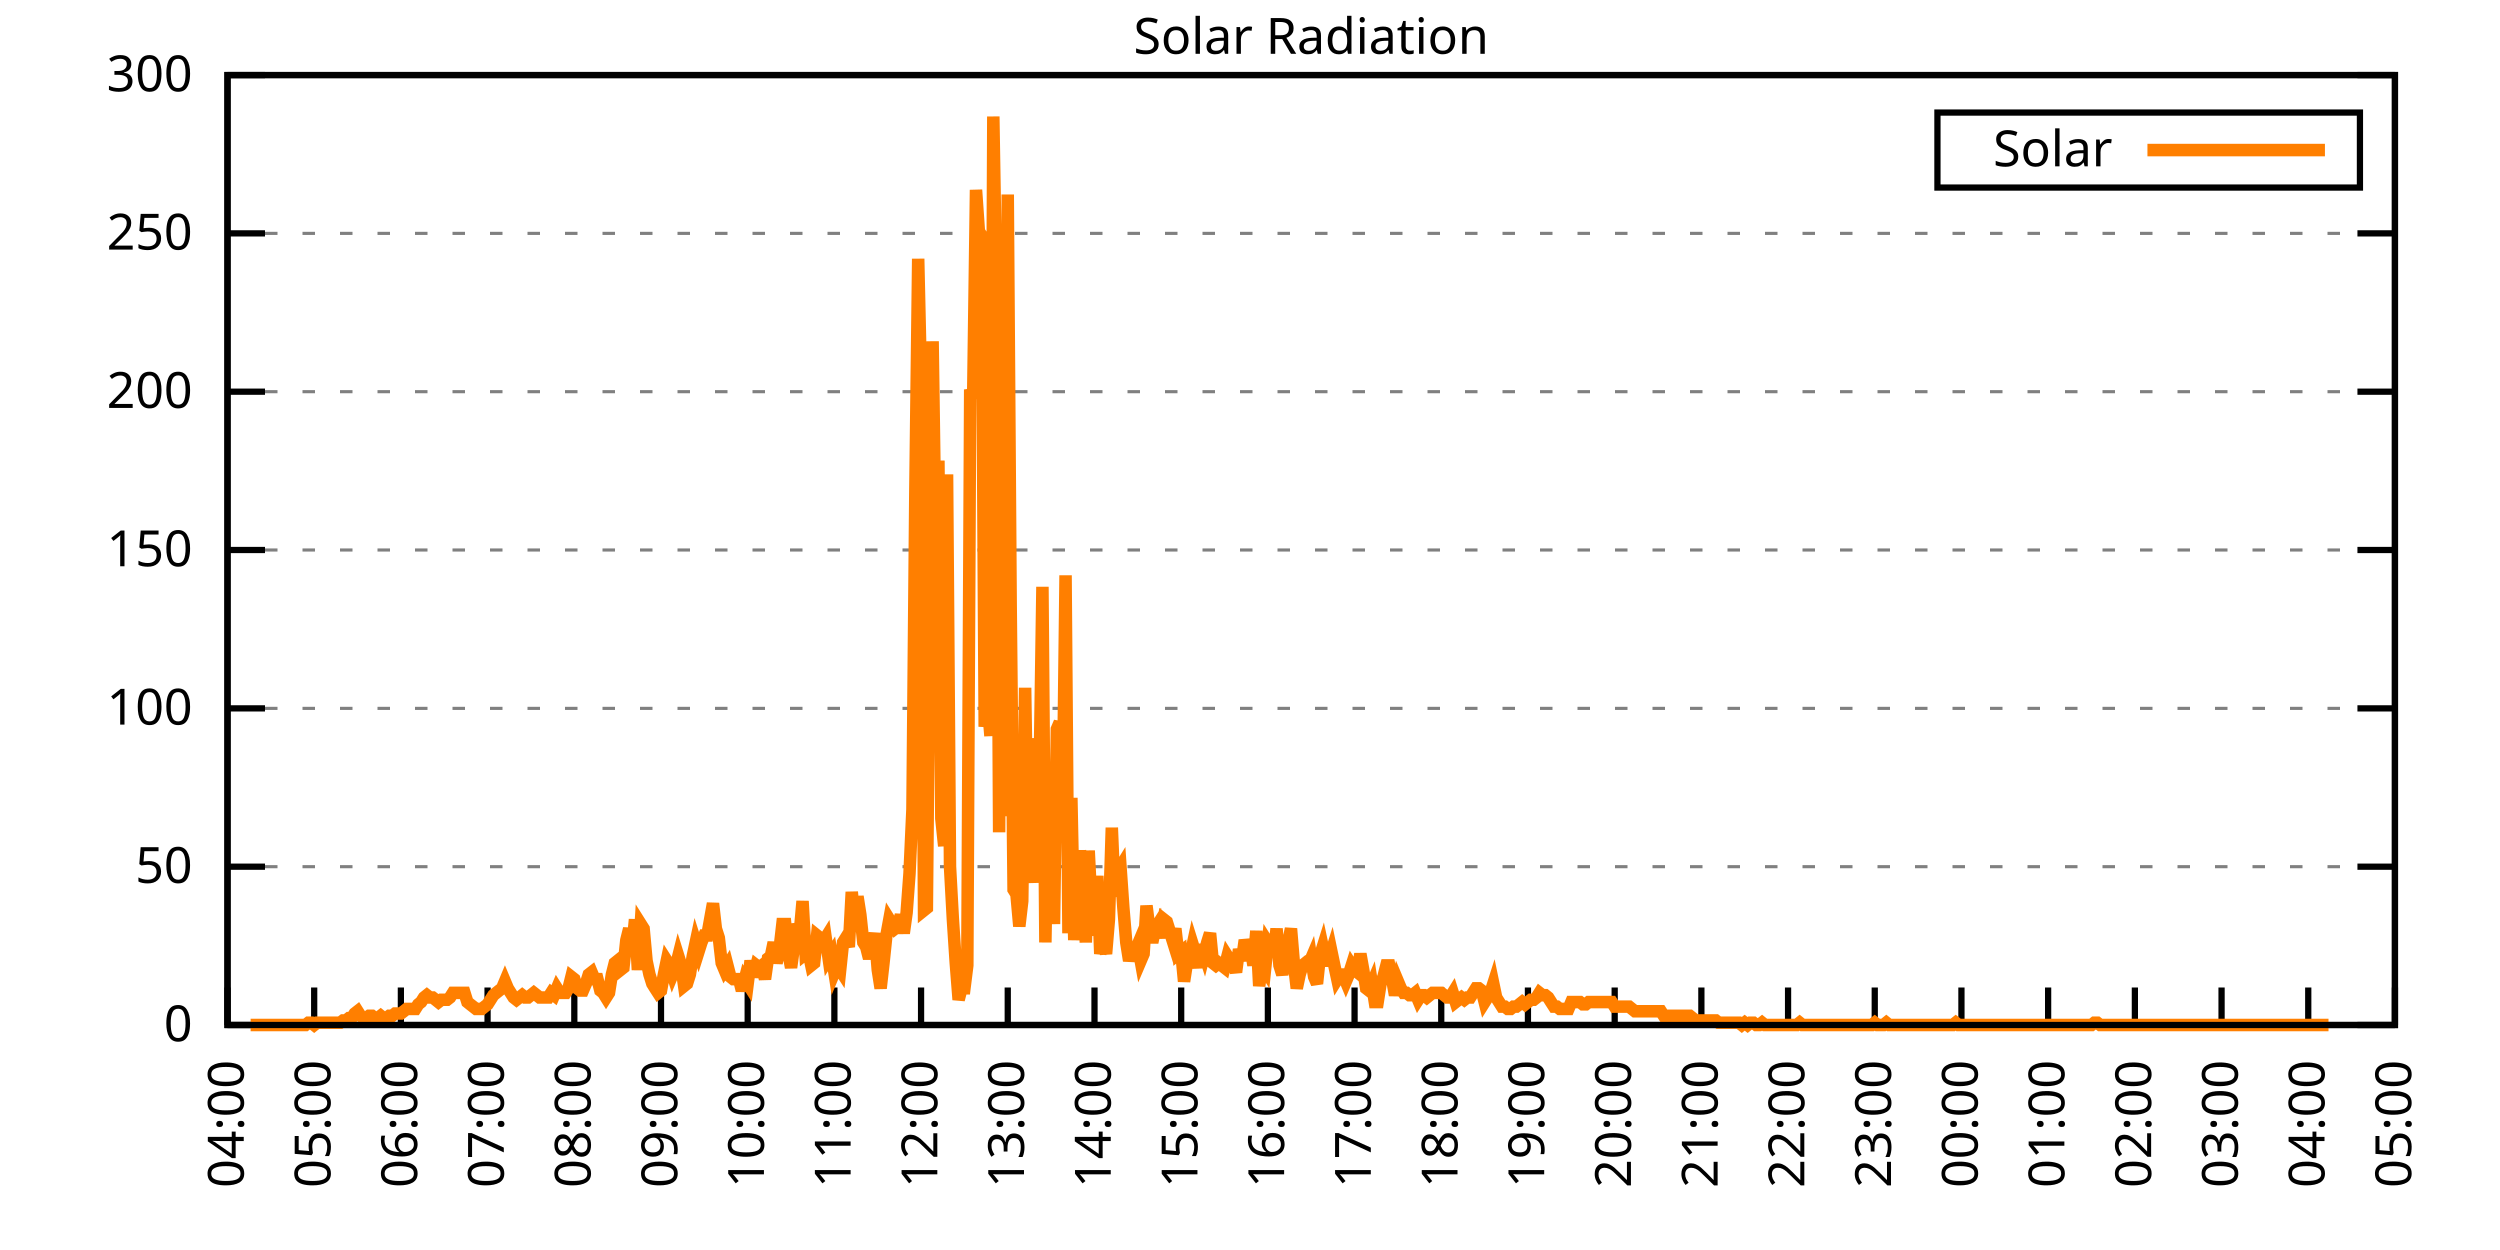
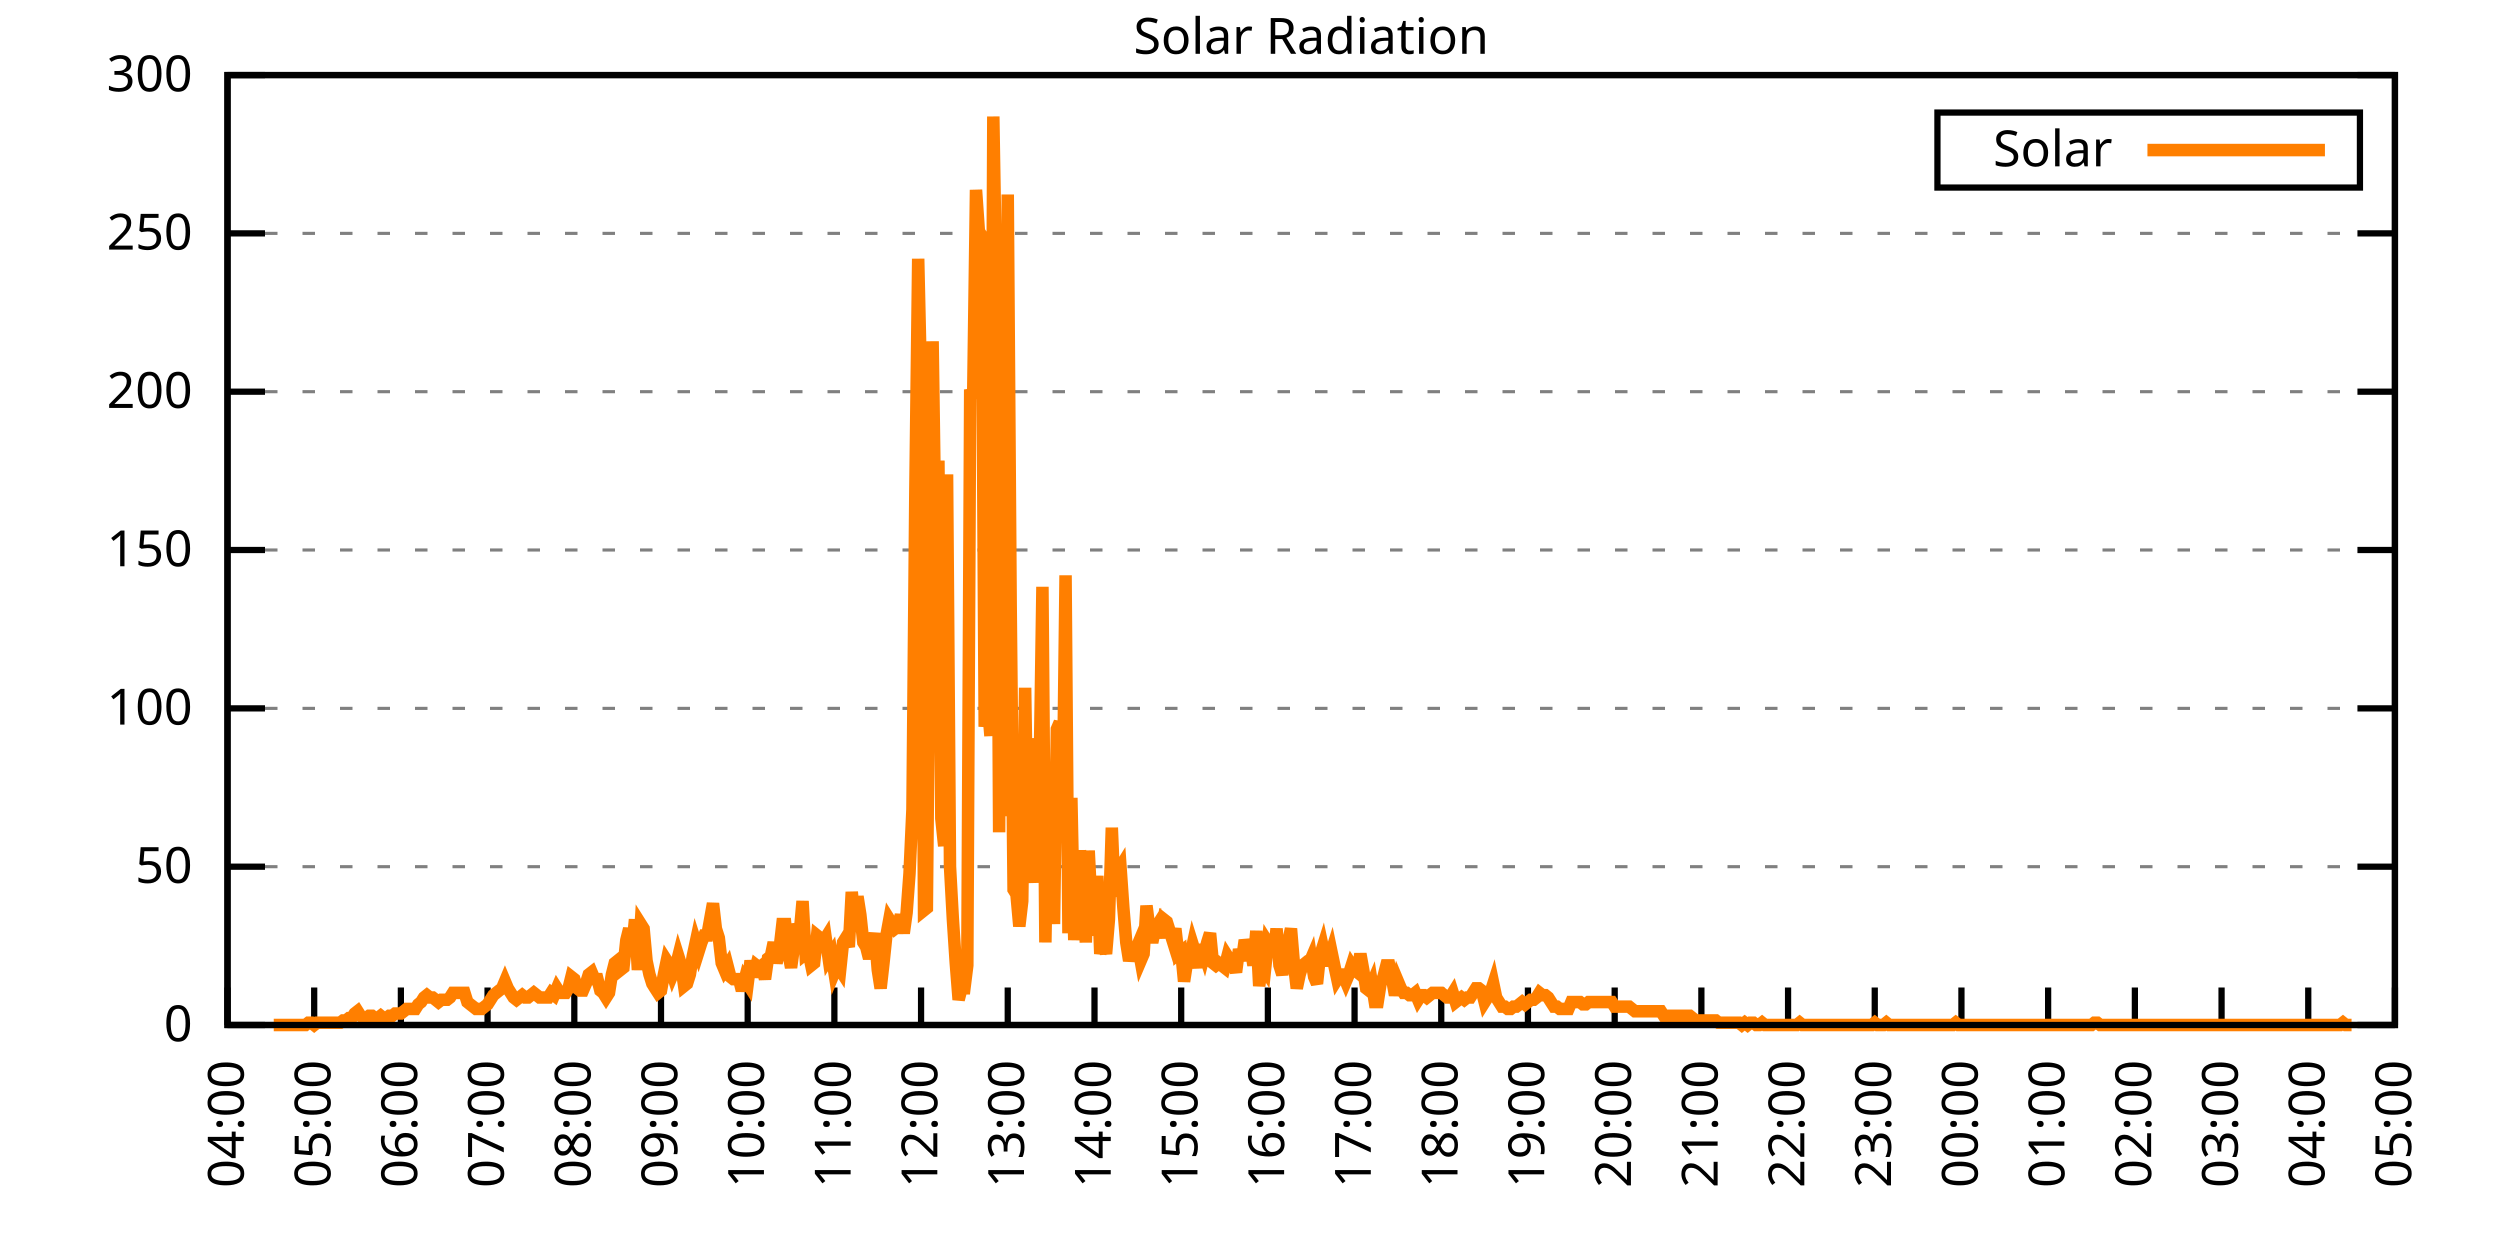
<svg xmlns="http://www.w3.org/2000/svg" xmlns:xlink="http://www.w3.org/1999/xlink" width="400" height="200" viewBox="0 0 400 200">
  <g id="gnuplot_canvas">
    <rect x="0" y="0" width="400" height="200" fill="none" />
    <defs>
      <circle id="gpDot" r="0.5" stroke-width="0.5" stroke="currentColor" />
      <path id="gpPt0" stroke-width="0.333" stroke="currentColor" d="M-1,0 h2 M0,-1 v2" />
      <path id="gpPt1" stroke-width="0.333" stroke="currentColor" d="M-1,-1 L1,1 M1,-1 L-1,1" />
      <path id="gpPt2" stroke-width="0.333" stroke="currentColor" d="M-1,0 L1,0 M0,-1 L0,1 M-1,-1 L1,1 M-1,1 L1,-1" />
      <rect id="gpPt3" stroke-width="0.333" stroke="currentColor" x="-1" y="-1" width="2" height="2" />
      <rect id="gpPt4" stroke-width="0.333" stroke="currentColor" fill="currentColor" x="-1" y="-1" width="2" height="2" />
      <circle id="gpPt5" stroke-width="0.333" stroke="currentColor" cx="0" cy="0" r="1" />
      <use xlink:href="#gpPt5" id="gpPt6" fill="currentColor" stroke="none" />
      <path id="gpPt7" stroke-width="0.333" stroke="currentColor" d="M0,-1.33 L-1.33,0.67 L1.33,0.67 z" />
      <use xlink:href="#gpPt7" id="gpPt8" fill="currentColor" stroke="none" />
      <use xlink:href="#gpPt7" id="gpPt9" stroke="currentColor" transform="rotate(180)" />
      <use xlink:href="#gpPt9" id="gpPt10" fill="currentColor" stroke="none" />
      <use xlink:href="#gpPt3" id="gpPt11" stroke="currentColor" transform="rotate(45)" />
      <use xlink:href="#gpPt11" id="gpPt12" fill="currentColor" stroke="none" />
      <path id="gpPt13" stroke-width="0.333" stroke="currentColor" d="M0,1.330 L1.265,0.411 L0.782,-1.067 L-0.782,-1.076 L-1.265,0.411 z" />
      <use xlink:href="#gpPt13" id="gpPt14" fill="currentColor" stroke="none" />
      <filter id="textbox" filterUnits="objectBoundingBox" x="0" y="0" height="1" width="1">
        <feFlood flood-color="white" flood-opacity="1" result="bgnd" />
        <feComposite in="SourceGraphic" in2="bgnd" operator="atop" />
      </filter>
      <filter id="greybox" filterUnits="objectBoundingBox" x="0" y="0" height="1" width="1">
        <feFlood flood-color="lightgrey" flood-opacity="1" result="grey" />
        <feComposite in="SourceGraphic" in2="grey" operator="atop" />
      </filter>
    </defs>
    <g fill="none" color="white" stroke="currentColor" stroke-width="1.00" stroke-linecap="butt" stroke-linejoin="miter">
</g>
    <g fill="none" color="black" stroke="currentColor" stroke-width="1.00" stroke-linecap="butt" stroke-linejoin="miter">
      <g stroke="none" shape-rendering="crispEdges">
        <polygon fill="rgb(255, 255, 255)" points="36.40,164.00 383.18,164.00 383.18,12.02 36.40,12.02 " />
      </g>
    </g>
    <g fill="none" color="black" stroke="currentColor" stroke-width="1.00" stroke-linecap="butt" stroke-linejoin="miter">
</g>
    <g fill="none" color="black" stroke="black" stroke-width="0.50" stroke-linecap="butt" stroke-linejoin="miter">
</g>
    <g fill="none" color="gray" stroke="currentColor" stroke-width="0.50" stroke-linecap="butt" stroke-linejoin="miter">
      <path stroke="gray" stroke-dasharray="2,4" class="gridline" d="M36.40,164.00 L383.19,164.00  " />
    </g>
    <g fill="none" color="gray" stroke="gray" stroke-width="1.00" stroke-linecap="butt" stroke-linejoin="miter">
</g>
    <g fill="none" color="black" stroke="currentColor" stroke-width="1.00" stroke-linecap="butt" stroke-linejoin="miter">
      <path stroke="black" d="M36.40,164.00 L42.40,164.00 M383.19,164.00 L377.19,164.00  " />
      <g transform="translate(30.80,166.60)" stroke="none" fill="black" font-family="Sans" font-size="8.00" text-anchor="end">
        <text>
          <tspan font-family="Sans"> 0</tspan>
        </text>
      </g>
    </g>
    <g fill="none" color="black" stroke="currentColor" stroke-width="1.00" stroke-linecap="butt" stroke-linejoin="miter">
</g>
    <g fill="none" color="black" stroke="black" stroke-width="0.50" stroke-linecap="butt" stroke-linejoin="miter">
</g>
    <g fill="none" color="gray" stroke="currentColor" stroke-width="0.50" stroke-linecap="butt" stroke-linejoin="miter">
      <path stroke="gray" stroke-dasharray="2,4" class="gridline" d="M36.40,138.67 L383.19,138.67  " />
    </g>
    <g fill="none" color="gray" stroke="gray" stroke-width="1.00" stroke-linecap="butt" stroke-linejoin="miter">
</g>
    <g fill="none" color="black" stroke="currentColor" stroke-width="1.00" stroke-linecap="butt" stroke-linejoin="miter">
      <path stroke="black" d="M36.40,138.67 L42.40,138.67 M383.19,138.67 L377.19,138.67  " />
      <g transform="translate(30.80,141.27)" stroke="none" fill="black" font-family="Sans" font-size="8.00" text-anchor="end">
        <text>
          <tspan font-family="Sans"> 50</tspan>
        </text>
      </g>
    </g>
    <g fill="none" color="black" stroke="currentColor" stroke-width="1.00" stroke-linecap="butt" stroke-linejoin="miter">
</g>
    <g fill="none" color="black" stroke="black" stroke-width="0.50" stroke-linecap="butt" stroke-linejoin="miter">
</g>
    <g fill="none" color="gray" stroke="currentColor" stroke-width="0.50" stroke-linecap="butt" stroke-linejoin="miter">
      <path stroke="gray" stroke-dasharray="2,4" class="gridline" d="M36.40,113.34 L383.19,113.34  " />
    </g>
    <g fill="none" color="gray" stroke="gray" stroke-width="1.00" stroke-linecap="butt" stroke-linejoin="miter">
</g>
    <g fill="none" color="black" stroke="currentColor" stroke-width="1.00" stroke-linecap="butt" stroke-linejoin="miter">
      <path stroke="black" d="M36.40,113.34 L42.40,113.34 M383.19,113.34 L377.19,113.34  " />
      <g transform="translate(30.80,115.94)" stroke="none" fill="black" font-family="Sans" font-size="8.00" text-anchor="end">
        <text>
          <tspan font-family="Sans"> 100</tspan>
        </text>
      </g>
    </g>
    <g fill="none" color="black" stroke="currentColor" stroke-width="1.00" stroke-linecap="butt" stroke-linejoin="miter">
</g>
    <g fill="none" color="black" stroke="black" stroke-width="0.50" stroke-linecap="butt" stroke-linejoin="miter">
</g>
    <g fill="none" color="gray" stroke="currentColor" stroke-width="0.50" stroke-linecap="butt" stroke-linejoin="miter">
      <path stroke="gray" stroke-dasharray="2,4" class="gridline" d="M36.40,88.00 L383.19,88.00  " />
    </g>
    <g fill="none" color="gray" stroke="gray" stroke-width="1.00" stroke-linecap="butt" stroke-linejoin="miter">
</g>
    <g fill="none" color="black" stroke="currentColor" stroke-width="1.00" stroke-linecap="butt" stroke-linejoin="miter">
      <path stroke="black" d="M36.40,88.00 L42.40,88.00 M383.19,88.00 L377.19,88.00  " />
      <g transform="translate(30.80,90.60)" stroke="none" fill="black" font-family="Sans" font-size="8.00" text-anchor="end">
        <text>
          <tspan font-family="Sans"> 150</tspan>
        </text>
      </g>
    </g>
    <g fill="none" color="black" stroke="currentColor" stroke-width="1.00" stroke-linecap="butt" stroke-linejoin="miter">
</g>
    <g fill="none" color="black" stroke="black" stroke-width="0.50" stroke-linecap="butt" stroke-linejoin="miter">
</g>
    <g fill="none" color="gray" stroke="currentColor" stroke-width="0.50" stroke-linecap="butt" stroke-linejoin="miter">
      <path stroke="gray" stroke-dasharray="2,4" class="gridline" d="M36.40,62.67 L383.19,62.67  " />
    </g>
    <g fill="none" color="gray" stroke="gray" stroke-width="1.00" stroke-linecap="butt" stroke-linejoin="miter">
</g>
    <g fill="none" color="black" stroke="currentColor" stroke-width="1.00" stroke-linecap="butt" stroke-linejoin="miter">
      <path stroke="black" d="M36.40,62.67 L42.40,62.67 M383.19,62.67 L377.19,62.67  " />
      <g transform="translate(30.80,65.27)" stroke="none" fill="black" font-family="Sans" font-size="8.00" text-anchor="end">
        <text>
          <tspan font-family="Sans"> 200</tspan>
        </text>
      </g>
    </g>
    <g fill="none" color="black" stroke="currentColor" stroke-width="1.00" stroke-linecap="butt" stroke-linejoin="miter">
</g>
    <g fill="none" color="black" stroke="black" stroke-width="0.50" stroke-linecap="butt" stroke-linejoin="miter">
</g>
    <g fill="none" color="gray" stroke="currentColor" stroke-width="0.50" stroke-linecap="butt" stroke-linejoin="miter">
      <path stroke="gray" stroke-dasharray="2,4" class="gridline" d="M36.40,37.34 L383.19,37.34  " />
    </g>
    <g fill="none" color="gray" stroke="gray" stroke-width="1.00" stroke-linecap="butt" stroke-linejoin="miter">
</g>
    <g fill="none" color="black" stroke="currentColor" stroke-width="1.00" stroke-linecap="butt" stroke-linejoin="miter">
      <path stroke="black" d="M36.40,37.34 L42.40,37.34 M383.19,37.34 L377.19,37.34  " />
      <g transform="translate(30.80,39.94)" stroke="none" fill="black" font-family="Sans" font-size="8.00" text-anchor="end">
        <text>
          <tspan font-family="Sans"> 250</tspan>
        </text>
      </g>
    </g>
    <g fill="none" color="black" stroke="currentColor" stroke-width="1.00" stroke-linecap="butt" stroke-linejoin="miter">
</g>
    <g fill="none" color="black" stroke="black" stroke-width="0.50" stroke-linecap="butt" stroke-linejoin="miter">
</g>
    <g fill="none" color="gray" stroke="currentColor" stroke-width="0.50" stroke-linecap="butt" stroke-linejoin="miter">
      <path stroke="gray" stroke-dasharray="2,4" class="gridline" d="M36.40,12.01 L383.19,12.01  " />
    </g>
    <g fill="none" color="gray" stroke="gray" stroke-width="1.00" stroke-linecap="butt" stroke-linejoin="miter">
</g>
    <g fill="none" color="black" stroke="currentColor" stroke-width="1.00" stroke-linecap="butt" stroke-linejoin="miter">
      <path stroke="black" d="M36.40,12.01 L42.40,12.01 M383.19,12.01 L377.19,12.01  " />
      <g transform="translate(30.80,14.61)" stroke="none" fill="black" font-family="Sans" font-size="8.00" text-anchor="end">
        <text>
          <tspan font-family="Sans"> 300</tspan>
        </text>
      </g>
    </g>
    <g fill="none" color="black" stroke="currentColor" stroke-width="1.00" stroke-linecap="butt" stroke-linejoin="miter">
      <path stroke="black" d="M36.40,164.00 L36.40,158.00  " />
      <g transform="translate(39.00,169.60) rotate(270.00)" stroke="none" fill="black" font-family="Sans" font-size="8.00" text-anchor="end">
        <text>
          <tspan font-family="Sans">04:00</tspan>
        </text>
      </g>
    </g>
    <g fill="none" color="black" stroke="currentColor" stroke-width="1.00" stroke-linecap="butt" stroke-linejoin="miter">
      <path stroke="black" d="M50.27,164.00 L50.27,158.00  " />
      <g transform="translate(52.87,169.60) rotate(270.00)" stroke="none" fill="black" font-family="Sans" font-size="8.00" text-anchor="end">
        <text>
          <tspan font-family="Sans">05:00</tspan>
        </text>
      </g>
    </g>
    <g fill="none" color="black" stroke="currentColor" stroke-width="1.00" stroke-linecap="butt" stroke-linejoin="miter">
      <path stroke="black" d="M64.14,164.00 L64.14,158.00  " />
      <g transform="translate(66.74,169.60) rotate(270.00)" stroke="none" fill="black" font-family="Sans" font-size="8.00" text-anchor="end">
        <text>
          <tspan font-family="Sans">06:00</tspan>
        </text>
      </g>
    </g>
    <g fill="none" color="black" stroke="currentColor" stroke-width="1.00" stroke-linecap="butt" stroke-linejoin="miter">
      <path stroke="black" d="M78.01,164.00 L78.01,158.00  " />
      <g transform="translate(80.61,169.60) rotate(270.00)" stroke="none" fill="black" font-family="Sans" font-size="8.00" text-anchor="end">
        <text>
          <tspan font-family="Sans">07:00</tspan>
        </text>
      </g>
    </g>
    <g fill="none" color="black" stroke="currentColor" stroke-width="1.00" stroke-linecap="butt" stroke-linejoin="miter">
      <path stroke="black" d="M91.89,164.00 L91.89,158.00  " />
      <g transform="translate(94.49,169.60) rotate(270.00)" stroke="none" fill="black" font-family="Sans" font-size="8.00" text-anchor="end">
        <text>
          <tspan font-family="Sans">08:00</tspan>
        </text>
      </g>
    </g>
    <g fill="none" color="black" stroke="currentColor" stroke-width="1.00" stroke-linecap="butt" stroke-linejoin="miter">
      <path stroke="black" d="M105.76,164.00 L105.76,158.00  " />
      <g transform="translate(108.36,169.60) rotate(270.00)" stroke="none" fill="black" font-family="Sans" font-size="8.00" text-anchor="end">
        <text>
          <tspan font-family="Sans">09:00</tspan>
        </text>
      </g>
    </g>
    <g fill="none" color="black" stroke="currentColor" stroke-width="1.00" stroke-linecap="butt" stroke-linejoin="miter">
      <path stroke="black" d="M119.63,164.00 L119.63,158.00  " />
      <g transform="translate(122.23,169.60) rotate(270.00)" stroke="none" fill="black" font-family="Sans" font-size="8.00" text-anchor="end">
        <text>
          <tspan font-family="Sans">10:00</tspan>
        </text>
      </g>
    </g>
    <g fill="none" color="black" stroke="currentColor" stroke-width="1.00" stroke-linecap="butt" stroke-linejoin="miter">
      <path stroke="black" d="M133.50,164.00 L133.50,158.00  " />
      <g transform="translate(136.10,169.60) rotate(270.00)" stroke="none" fill="black" font-family="Sans" font-size="8.00" text-anchor="end">
        <text>
          <tspan font-family="Sans">11:00</tspan>
        </text>
      </g>
    </g>
    <g fill="none" color="black" stroke="currentColor" stroke-width="1.00" stroke-linecap="butt" stroke-linejoin="miter">
      <path stroke="black" d="M147.37,164.00 L147.37,158.00  " />
      <g transform="translate(149.97,169.60) rotate(270.00)" stroke="none" fill="black" font-family="Sans" font-size="8.00" text-anchor="end">
        <text>
          <tspan font-family="Sans">12:00</tspan>
        </text>
      </g>
    </g>
    <g fill="none" color="black" stroke="currentColor" stroke-width="1.00" stroke-linecap="butt" stroke-linejoin="miter">
      <path stroke="black" d="M161.24,164.00 L161.24,158.00  " />
      <g transform="translate(163.84,169.60) rotate(270.00)" stroke="none" fill="black" font-family="Sans" font-size="8.00" text-anchor="end">
        <text>
          <tspan font-family="Sans">13:00</tspan>
        </text>
      </g>
    </g>
    <g fill="none" color="black" stroke="currentColor" stroke-width="1.00" stroke-linecap="butt" stroke-linejoin="miter">
      <path stroke="black" d="M175.12,164.00 L175.12,158.00  " />
      <g transform="translate(177.72,169.60) rotate(270.00)" stroke="none" fill="black" font-family="Sans" font-size="8.00" text-anchor="end">
        <text>
          <tspan font-family="Sans">14:00</tspan>
        </text>
      </g>
    </g>
    <g fill="none" color="black" stroke="currentColor" stroke-width="1.00" stroke-linecap="butt" stroke-linejoin="miter">
      <path stroke="black" d="M188.99,164.00 L188.99,158.00  " />
      <g transform="translate(191.59,169.60) rotate(270.00)" stroke="none" fill="black" font-family="Sans" font-size="8.00" text-anchor="end">
        <text>
          <tspan font-family="Sans">15:00</tspan>
        </text>
      </g>
    </g>
    <g fill="none" color="black" stroke="currentColor" stroke-width="1.00" stroke-linecap="butt" stroke-linejoin="miter">
      <path stroke="black" d="M202.86,164.00 L202.86,158.00  " />
      <g transform="translate(205.46,169.60) rotate(270.00)" stroke="none" fill="black" font-family="Sans" font-size="8.00" text-anchor="end">
        <text>
          <tspan font-family="Sans">16:00</tspan>
        </text>
      </g>
    </g>
    <g fill="none" color="black" stroke="currentColor" stroke-width="1.00" stroke-linecap="butt" stroke-linejoin="miter">
      <path stroke="black" d="M216.73,164.00 L216.73,158.00  " />
      <g transform="translate(219.33,169.60) rotate(270.00)" stroke="none" fill="black" font-family="Sans" font-size="8.00" text-anchor="end">
        <text>
          <tspan font-family="Sans">17:00</tspan>
        </text>
      </g>
    </g>
    <g fill="none" color="black" stroke="currentColor" stroke-width="1.00" stroke-linecap="butt" stroke-linejoin="miter">
      <path stroke="black" d="M230.60,164.00 L230.60,158.00  " />
      <g transform="translate(233.20,169.60) rotate(270.00)" stroke="none" fill="black" font-family="Sans" font-size="8.00" text-anchor="end">
        <text>
          <tspan font-family="Sans">18:00</tspan>
        </text>
      </g>
    </g>
    <g fill="none" color="black" stroke="currentColor" stroke-width="1.00" stroke-linecap="butt" stroke-linejoin="miter">
      <path stroke="black" d="M244.47,164.00 L244.47,158.00  " />
      <g transform="translate(247.07,169.60) rotate(270.00)" stroke="none" fill="black" font-family="Sans" font-size="8.00" text-anchor="end">
        <text>
          <tspan font-family="Sans">19:00</tspan>
        </text>
      </g>
    </g>
    <g fill="none" color="black" stroke="currentColor" stroke-width="1.00" stroke-linecap="butt" stroke-linejoin="miter">
      <path stroke="black" d="M258.35,164.00 L258.35,158.00  " />
      <g transform="translate(260.95,169.60) rotate(270.00)" stroke="none" fill="black" font-family="Sans" font-size="8.00" text-anchor="end">
        <text>
          <tspan font-family="Sans">20:00</tspan>
        </text>
      </g>
    </g>
    <g fill="none" color="black" stroke="currentColor" stroke-width="1.00" stroke-linecap="butt" stroke-linejoin="miter">
      <path stroke="black" d="M272.22,164.00 L272.22,158.00  " />
      <g transform="translate(274.82,169.60) rotate(270.00)" stroke="none" fill="black" font-family="Sans" font-size="8.00" text-anchor="end">
        <text>
          <tspan font-family="Sans">21:00</tspan>
        </text>
      </g>
    </g>
    <g fill="none" color="black" stroke="currentColor" stroke-width="1.00" stroke-linecap="butt" stroke-linejoin="miter">
      <path stroke="black" d="M286.09,164.00 L286.09,158.00  " />
      <g transform="translate(288.69,169.60) rotate(270.00)" stroke="none" fill="black" font-family="Sans" font-size="8.00" text-anchor="end">
        <text>
          <tspan font-family="Sans">22:00</tspan>
        </text>
      </g>
    </g>
    <g fill="none" color="black" stroke="currentColor" stroke-width="1.00" stroke-linecap="butt" stroke-linejoin="miter">
      <path stroke="black" d="M299.96,164.00 L299.96,158.00  " />
      <g transform="translate(302.56,169.60) rotate(270.00)" stroke="none" fill="black" font-family="Sans" font-size="8.00" text-anchor="end">
        <text>
          <tspan font-family="Sans">23:00</tspan>
        </text>
      </g>
    </g>
    <g fill="none" color="black" stroke="currentColor" stroke-width="1.00" stroke-linecap="butt" stroke-linejoin="miter">
      <path stroke="black" d="M313.83,164.00 L313.83,158.00  " />
      <g transform="translate(316.43,169.60) rotate(270.00)" stroke="none" fill="black" font-family="Sans" font-size="8.00" text-anchor="end">
        <text>
          <tspan font-family="Sans">00:00</tspan>
        </text>
      </g>
    </g>
    <g fill="none" color="black" stroke="currentColor" stroke-width="1.00" stroke-linecap="butt" stroke-linejoin="miter">
      <path stroke="black" d="M327.70,164.00 L327.70,158.00  " />
      <g transform="translate(330.30,169.60) rotate(270.00)" stroke="none" fill="black" font-family="Sans" font-size="8.00" text-anchor="end">
        <text>
          <tspan font-family="Sans">01:00</tspan>
        </text>
      </g>
    </g>
    <g fill="none" color="black" stroke="currentColor" stroke-width="1.00" stroke-linecap="butt" stroke-linejoin="miter">
      <path stroke="black" d="M341.58,164.00 L341.58,158.00  " />
      <g transform="translate(344.18,169.60) rotate(270.00)" stroke="none" fill="black" font-family="Sans" font-size="8.00" text-anchor="end">
        <text>
          <tspan font-family="Sans">02:00</tspan>
        </text>
      </g>
    </g>
    <g fill="none" color="black" stroke="currentColor" stroke-width="1.00" stroke-linecap="butt" stroke-linejoin="miter">
      <path stroke="black" d="M355.45,164.00 L355.45,158.00  " />
      <g transform="translate(358.05,169.60) rotate(270.00)" stroke="none" fill="black" font-family="Sans" font-size="8.00" text-anchor="end">
        <text>
          <tspan font-family="Sans">03:00</tspan>
        </text>
      </g>
    </g>
    <g fill="none" color="black" stroke="currentColor" stroke-width="1.00" stroke-linecap="butt" stroke-linejoin="miter">
      <path stroke="black" d="M369.32,164.00 L369.32,158.00  " />
      <g transform="translate(371.92,169.60) rotate(270.00)" stroke="none" fill="black" font-family="Sans" font-size="8.00" text-anchor="end">
        <text>
          <tspan font-family="Sans">04:00</tspan>
        </text>
      </g>
    </g>
    <g fill="none" color="black" stroke="currentColor" stroke-width="1.00" stroke-linecap="butt" stroke-linejoin="miter">
      <path stroke="black" d="M383.19,164.00 L383.19,158.00  " />
      <g transform="translate(385.79,169.60) rotate(270.00)" stroke="none" fill="black" font-family="Sans" font-size="8.00" text-anchor="end">
        <text>
          <tspan font-family="Sans">05:00</tspan>
        </text>
      </g>
    </g>
    <g fill="none" color="black" stroke="currentColor" stroke-width="1.00" stroke-linecap="butt" stroke-linejoin="miter">
</g>
    <g fill="none" color="black" stroke="currentColor" stroke-width="1.00" stroke-linecap="butt" stroke-linejoin="miter">
      <path stroke="black" d="M36.40,12.01 L36.40,164.00 L383.19,164.00 L383.19,12.01 L36.40,12.01 Z  " />
    </g>
    <g fill="none" color="black" stroke="currentColor" stroke-width="1.00" stroke-linecap="butt" stroke-linejoin="miter">
</g>
    <g fill="none" color="black" stroke="currentColor" stroke-width="1.00" stroke-linecap="butt" stroke-linejoin="miter">
      <path stroke="black" d="M309.99,30.01 L309.99,18.01 L377.59,18.01 L377.59,30.01 L309.99,30.01 Z  " />
    </g>
    <g id="Solar_Radiation_plot_1">
      <g fill="none" color="white" stroke="black" stroke-width="2.00" stroke-linecap="butt" stroke-linejoin="miter">
</g>
      <g fill="none" color="black" stroke="currentColor" stroke-width="2.00" stroke-linecap="butt" stroke-linejoin="miter">
        <g transform="translate(337.99,26.61)" stroke="none" fill="black" font-family="Sans" font-size="8.00" text-anchor="end">
          <text>
            <tspan font-family="Sans">Solar</tspan>
          </text>
        </g>
      </g>
      <g fill="none" color="black" stroke="currentColor" stroke-width="2.00" stroke-linecap="butt" stroke-linejoin="miter">
-         <path stroke="rgb(255, 127,   0)" d="M343.59,24.01 L371.99,24.01 M40.10,164.00 L40.56,164.00 L41.02,164.00 L41.49,164.00 L41.95,164.00 L42.41,164.00   L42.87,164.00 L43.34,164.00 L43.80,164.00 L44.26,164.00 L44.72,164.00 L45.19,164.00 L45.65,164.00 L46.11,164.00   L46.57,164.00 L47.03,164.00 L47.50,164.00 L47.96,164.00 L48.42,164.00 L48.88,164.00 L49.35,163.63 L49.81,163.63   L50.27,164.00 L50.73,163.63 L51.20,163.63 L51.66,163.63 L52.12,163.63 L52.58,163.63 L53.05,163.63 L53.51,163.63   L53.97,163.63 L54.43,163.63 L54.90,163.27 L55.36,163.27 L55.82,162.90 L56.28,162.90 L56.75,162.16 L57.21,161.80   L57.67,162.53 L58.13,162.90 L58.59,162.90 L59.06,162.53 L59.52,162.53 L59.98,162.90 L60.44,162.90 L60.91,162.53   L61.37,162.90 L61.83,162.90 L62.29,162.53 L62.76,162.53 L63.22,162.16 L63.68,162.16 L64.14,162.16 L64.61,161.80   L65.07,161.43 L65.53,161.43 L65.99,161.43 L66.46,161.43 L66.92,160.70 L67.38,160.33 L67.84,159.60 L68.30,159.23   L68.77,159.60 L69.23,159.60 L69.69,159.96 L70.15,160.33 L70.62,159.96 L71.08,159.96 L71.54,159.96 L72.00,159.60   L72.47,158.86 L72.93,158.86 L73.39,158.86 L73.85,158.86 L74.32,158.86 L74.78,160.33 L75.24,160.70 L75.70,161.06   L76.17,161.43 L76.63,161.43 L77.09,161.43 L77.55,161.06 L78.01,160.70 L78.48,159.96 L78.94,159.23 L79.40,158.86   L79.86,158.49 L80.33,158.13 L80.79,157.03 L81.25,158.13 L81.71,158.86 L82.18,159.60 L82.64,159.96 L83.10,159.60   L83.56,159.23 L84.03,159.60 L84.49,159.60 L84.95,159.23 L85.41,158.86 L85.88,159.23 L86.34,159.60 L86.80,159.60   L87.26,159.60 L87.72,159.60 L88.19,158.86 L88.65,159.23 L89.11,158.13 L89.57,158.86 L90.04,158.86 L90.50,158.86   L90.96,158.13 L91.42,156.29 L91.89,156.66 L92.35,158.13 L92.81,158.49 L93.27,158.49 L93.74,157.39 L94.20,155.92   L94.66,155.56 L95.12,156.66 L95.59,156.66 L96.05,158.49 L96.51,158.86 L96.97,159.60 L97.44,158.86 L97.90,155.92   L98.36,154.09 L98.82,153.72 L99.28,155.19 L99.75,154.82 L100.21,150.42 L100.67,148.58 L101.13,151.89 L101.60,147.11   L102.06,155.19 L102.52,147.85 L102.98,148.58 L103.45,153.72 L103.91,155.92 L104.37,157.39 L104.83,158.13 L105.30,158.86   L105.76,158.49 L106.22,155.92 L106.68,153.72 L107.15,154.46 L107.61,155.92 L108.07,154.82 L108.53,152.99 L108.99,154.46   L109.46,157.76 L109.92,157.39 L110.38,155.92 L110.84,152.99 L111.31,150.79 L111.77,152.25 L112.23,150.79 L112.69,149.68   L113.16,149.68 L113.62,147.11 L114.08,144.55 L114.54,148.58 L115.01,150.05 L115.47,154.09 L115.93,155.19 L116.39,154.46   L116.86,156.29 L117.32,156.66 L117.78,156.66 L118.24,156.66 L118.70,158.49 L119.17,156.66 L119.63,157.39 L120.09,153.72   L120.55,156.29 L121.02,154.46 L121.48,154.82 L121.94,154.46 L122.40,156.66 L122.87,153.35 L123.33,152.99 L123.79,150.79   L124.25,154.09 L124.72,151.89 L125.18,147.85 L125.64,147.85 L126.10,152.25 L126.57,154.82 L127.03,151.52 L127.49,147.85   L127.95,149.32 L128.41,144.18 L128.88,152.62 L129.34,152.25 L129.80,154.46 L130.26,154.09 L130.73,149.68 L131.19,150.05   L131.65,150.79 L132.11,150.05 L132.58,153.35 L133.04,152.62 L133.50,155.56 L133.96,154.46 L134.43,155.19 L134.89,150.79   L135.35,150.05 L135.81,151.52 L136.28,142.71 L136.74,147.48 L137.20,143.44 L137.66,146.38 L138.13,150.79 L138.59,151.52   L139.05,153.35 L139.51,151.52 L139.97,149.32 L140.44,155.19 L140.90,158.13 L141.36,154.09 L141.82,149.68 L142.29,147.11   L142.75,147.85 L143.21,148.58 L143.67,148.22 L144.14,146.38 L144.60,149.32 L145.06,146.01 L145.52,139.77 L145.99,129.49   L146.45,78.84 L146.91,41.40 L147.37,61.59 L147.84,145.65 L148.30,145.28 L148.76,94.26 L149.22,54.61 L149.68,86.55   L150.15,73.70 L150.61,130.96 L151.07,135.37 L151.53,75.90 L152.00,138.67 L152.46,147.11 L152.92,154.09 L153.38,159.96   L153.85,158.13 L154.31,158.13 L154.77,154.46 L155.23,62.32 L155.70,63.79 L156.16,30.38 L156.62,36.99 L157.08,37.73   L157.55,116.28 L158.01,112.24 L158.47,117.75 L158.93,18.64 L159.39,46.17 L159.86,133.17 L160.32,37.73 L160.78,130.60   L161.24,31.12 L161.71,96.83 L162.17,142.34 L162.63,143.08 L163.09,148.22 L163.56,144.18 L164.02,110.04 L164.48,139.41   L164.94,134.27 L165.41,141.24 L165.87,118.12 L166.33,124.36 L166.79,93.89 L167.26,150.79 L167.72,123.99 L168.18,124.36   L168.64,147.85 L169.10,116.65 L169.57,115.55 L170.03,130.23 L170.49,92.05 L170.95,149.32 L171.42,127.66 L171.88,150.42   L172.34,140.87 L172.80,136.10 L173.27,140.51 L173.73,150.79 L174.19,136.10 L174.65,145.28 L175.12,149.68 L175.58,140.14   L176.04,152.62 L176.50,150.42 L176.97,152.62 L177.43,147.11 L177.89,132.43 L178.35,143.44 L178.82,139.41 L179.28,138.67   L179.74,145.28 L180.20,150.79 L180.66,153.72 L181.13,151.89 L181.59,152.25 L182.05,151.15 L182.51,153.72 L182.98,152.62   L183.44,144.91 L183.90,148.58 L184.36,150.79 L184.83,148.58 L185.29,147.85 L185.75,150.05 L186.21,147.11 L186.68,147.48   L187.14,148.95 L187.60,150.42 L188.06,148.58 L188.53,152.62 L188.99,152.25 L189.45,157.03 L189.91,154.09 L190.37,153.35   L190.84,151.15 L191.30,152.62 L191.76,154.82 L192.22,151.15 L192.69,152.62 L193.15,150.79 L193.61,149.32 L194.07,154.09   L194.54,154.46 L195.00,154.09 L195.46,154.46 L195.92,154.82 L196.39,152.99 L196.85,153.72 L197.31,154.09 L197.77,155.56   L198.24,151.89 L198.70,153.72 L199.16,150.42 L199.62,151.89 L200.08,151.52 L200.55,154.46 L201.01,148.95 L201.47,157.76   L201.93,154.46 L202.40,155.19 L202.86,150.79 L203.32,151.52 L203.78,152.99 L204.25,148.58 L204.71,154.46 L205.17,155.92   L205.63,153.35 L206.10,150.79 L206.56,148.58 L207.02,154.09 L207.48,158.13 L207.95,155.92 L208.41,154.46 L208.87,154.09   L209.33,154.46 L209.80,153.35 L210.26,156.29 L210.72,157.39 L211.18,152.99 L211.64,151.52 L212.11,153.72 L212.57,153.72   L213.03,152.25 L213.49,154.46 L213.96,156.66 L214.42,155.92 L214.88,155.92 L215.34,157.03 L215.81,155.92 L216.27,154.46   L216.73,155.19 L217.19,155.56 L217.66,152.62 L218.12,155.19 L218.58,158.13 L219.04,158.49 L219.51,157.39 L219.97,160.33   L220.43,160.33 L220.89,157.39 L221.35,156.29 L221.82,154.46 L222.28,154.46 L222.74,156.66 L223.20,159.23 L223.67,157.03   L224.13,158.13 L224.59,158.86 L225.05,158.86 L225.52,159.23 L225.98,159.23 L226.44,158.86 L226.90,159.96 L227.37,159.23   L227.83,159.23 L228.29,159.60 L228.75,159.23 L229.22,158.86 L229.68,158.86 L230.14,158.86 L230.60,158.86 L231.06,159.23   L231.53,159.60 L231.99,159.60 L232.45,158.86 L232.91,160.33 L233.38,159.96 L233.84,159.60 L234.30,159.96 L234.76,159.60   L235.23,159.60 L235.69,158.86 L236.15,158.13 L236.61,158.13 L237.08,158.49 L237.54,160.33 L238.00,159.60 L238.46,158.86   L238.93,157.39 L239.39,159.60 L239.85,160.33 L240.31,161.06 L240.77,161.06 L241.24,161.43 L241.70,161.43 L242.16,161.06   L242.62,161.06 L243.09,160.70 L243.55,160.33 L244.01,160.70 L244.47,160.33 L244.94,159.96 L245.40,159.96 L245.86,159.60   L246.32,158.86 L246.79,159.23 L247.25,159.23 L247.71,159.60 L248.17,160.33 L248.64,161.06 L249.10,161.06 L249.56,161.43   L250.02,161.43 L250.49,161.43 L250.95,161.43 L251.41,160.33 L251.87,160.33 L252.33,160.33 L252.80,160.33 L253.26,160.70   L253.72,160.70 L254.18,160.33 L254.65,160.33 L255.11,160.33 L255.57,160.33 L256.03,160.33 L256.50,160.33 L256.96,160.33   L257.42,160.33 L257.88,160.33 L258.35,161.06 L258.81,161.06 L259.27,161.06 L259.73,161.06 L260.20,161.06 L260.66,161.06   L261.12,161.43 L261.58,161.80 L262.04,161.80 L262.51,161.80 L262.97,161.80 L263.43,161.80 L263.89,161.80 L264.36,161.80   L264.82,161.80 L265.28,161.80 L265.74,161.80 L266.21,162.53 L266.67,162.53 L267.13,162.53 L267.59,162.53 L268.06,162.53   L268.52,162.53 L268.98,162.53 L269.44,162.53 L269.91,162.53 L270.37,162.53 L270.83,162.90 L271.29,163.27 L271.75,163.27   L272.22,163.27 L272.68,163.27 L273.14,163.27 L273.60,163.27 L274.07,163.27 L274.53,163.27 L274.99,163.63 L275.45,163.63   L275.92,163.63 L276.38,163.63 L276.84,163.63 L277.30,163.63 L277.77,163.63 L278.23,163.63 L278.69,164.00 L279.15,163.63   L279.62,164.00 L280.08,163.63 L280.54,163.63 L281.00,164.00 L281.46,164.00 L281.93,163.63 L282.39,164.00 L282.85,164.00   L283.31,164.00 L283.78,164.00 L284.24,164.00 L284.70,164.00 L285.16,164.00 L285.63,164.00 L286.09,164.00 L286.55,164.00   L287.01,164.00 L287.48,164.00 L287.94,163.63 L288.40,164.00 L288.86,164.00 L289.33,164.00 L289.79,164.00 L290.25,164.00   L290.71,164.00 L291.18,164.00 L291.64,164.00 L292.10,164.00 L292.56,164.00 L293.02,164.00 L293.49,164.00 L293.95,164.00   L294.41,164.00 L294.87,164.00 L295.34,164.00 L295.80,164.00 L296.26,164.00 L296.72,164.00 L297.19,164.00 L297.65,164.00   L298.11,164.00 L298.57,164.00 L299.04,164.00 L299.50,164.00 L299.96,163.63 L300.42,164.00 L300.89,164.00 L301.35,164.00   L301.81,163.63 L302.27,164.00 L302.73,164.00 L303.20,164.00 L303.66,164.00 L304.12,164.00 L304.58,164.00 L305.05,164.00   L305.51,164.00 L305.97,164.00 L306.43,164.00 L306.90,164.00 L307.36,164.00 L307.82,164.00 L308.28,164.00 L308.75,164.00   L309.21,164.00 L309.67,164.00 L310.13,164.00 L310.60,164.00 L311.06,164.00 L311.52,164.00 L311.98,164.00 L312.44,164.00   L312.91,163.63 L313.37,164.00 L313.83,164.00 L314.29,164.00 L314.76,164.00 L315.22,164.00 L315.68,164.00 L316.14,164.00   L316.61,164.00 L317.07,164.00 L317.53,164.00 L317.99,164.00 L318.46,164.00 L318.92,164.00 L319.38,164.00 L319.84,164.00   L320.31,164.00 L320.77,164.00 L321.23,164.00 L321.69,164.00 L322.15,164.00 L322.62,164.00 L323.08,164.00 L323.54,164.00   L324.00,164.00 L324.47,164.00 L324.93,164.00 L325.39,164.00 L325.85,164.00 L326.32,164.00 L326.78,164.00 L327.24,164.00   L327.70,164.00 L328.17,164.00 L328.63,164.00 L329.09,164.00 L329.55,164.00 L330.02,164.00 L330.48,164.00 L330.94,164.00   L331.40,164.00 L331.87,164.00 L332.33,164.00 L332.79,164.00 L333.25,164.00 L333.71,164.00 L334.18,164.00 L334.64,164.00   L335.10,163.63 L335.56,163.63 L336.03,164.00 L336.49,164.00 L336.95,164.00 L337.41,164.00 L337.88,164.00 L338.34,164.00   L338.80,164.00 L339.26,164.00 L339.73,164.00 L340.19,164.00 L340.65,164.00 L341.11,164.00 L341.58,164.00 L342.04,164.00   L342.50,164.00 L342.96,164.00 L343.42,164.00 L343.89,164.00 L344.35,164.00 L344.81,164.00 L345.27,164.00 L345.74,164.00   L346.20,164.00 L346.66,164.00 L347.12,164.00 L347.59,164.00 L348.05,164.00 L348.51,164.00 L348.97,164.00 L349.44,164.00   L349.90,164.00 L350.36,164.00 L350.82,164.00 L351.29,164.00 L351.75,164.00 L352.21,164.00 L352.67,164.00 L353.13,164.00   L353.60,164.00 L354.06,164.00 L354.52,164.00 L354.98,164.00 L355.45,164.00 L355.91,164.00 L356.37,164.00 L356.83,164.00   L357.30,164.00 L357.76,164.00 L358.22,164.00 L358.68,164.00 L359.15,164.00 L359.61,164.00 L360.07,164.00 L360.53,164.00   L361.00,164.00 L361.46,164.00 L361.92,164.00 L362.38,164.00 L362.84,164.00 L363.31,164.00 L363.77,164.00 L364.23,164.00   L364.69,164.00 L365.16,164.00 L365.62,164.00 L366.08,164.00 L366.54,164.00 L367.01,164.00 L367.47,164.00 L367.93,164.00   L368.39,164.00 L368.86,164.00 L369.32,164.00 L369.78,164.00 L370.24,164.00 L370.71,164.00 L371.17,164.00 L371.63,164.00   L372.09,164.00 L372.56,164.00  " />
+         <path stroke="rgb(255, 127,   0)" d="M343.59,24.01 L371.99,24.01 M43.80,164.00 L44.26,164.00 L44.72,164.00 L45.19,164.00 L45.65,164.00 L46.11,164.00   L46.57,164.00 L47.03,164.00 L47.50,164.00 L47.96,164.00 L48.42,164.00 L48.88,164.00 L49.35,163.63 L49.81,163.63   L50.27,164.00 L50.73,163.63 L51.20,163.63 L51.66,163.63 L52.12,163.63 L52.58,163.63 L53.05,163.63 L53.51,163.63   L53.97,163.63 L54.43,163.63 L54.90,163.27 L55.36,163.27 L55.82,162.90 L56.28,162.90 L56.75,162.16 L57.21,161.80   L57.67,162.53 L58.13,162.90 L58.59,162.90 L59.06,162.53 L59.52,162.53 L59.98,162.90 L60.44,162.90 L60.91,162.53   L61.37,162.90 L61.83,162.90 L62.29,162.53 L62.76,162.53 L63.22,162.16 L63.68,162.16 L64.14,162.16 L64.61,161.80   L65.07,161.43 L65.53,161.43 L65.99,161.43 L66.46,161.43 L66.92,160.70 L67.38,160.33 L67.84,159.60 L68.30,159.23   L68.77,159.60 L69.23,159.60 L69.69,159.96 L70.15,160.33 L70.62,159.96 L71.08,159.96 L71.54,159.96 L72.00,159.60   L72.47,158.86 L72.93,158.86 L73.39,158.86 L73.85,158.86 L74.32,158.86 L74.78,160.33 L75.24,160.70 L75.70,161.06   L76.17,161.43 L76.63,161.43 L77.09,161.43 L77.55,161.06 L78.01,160.70 L78.48,159.96 L78.94,159.23 L79.40,158.86   L79.86,158.49 L80.33,158.13 L80.79,157.03 L81.25,158.13 L81.71,158.86 L82.18,159.60 L82.64,159.96 L83.10,159.60   L83.56,159.23 L84.03,159.60 L84.49,159.60 L84.95,159.23 L85.41,158.86 L85.88,159.23 L86.34,159.60 L86.80,159.60   L87.26,159.60 L87.72,159.60 L88.19,158.86 L88.65,159.23 L89.11,158.13 L89.57,158.86 L90.04,158.86 L90.50,158.86   L90.96,158.13 L91.42,156.29 L91.89,156.66 L92.35,158.13 L92.81,158.49 L93.27,158.49 L93.74,157.39 L94.20,155.92   L94.66,155.56 L95.12,156.66 L95.59,156.66 L96.05,158.49 L96.51,158.86 L96.97,159.60 L97.44,158.86 L97.90,155.92   L98.36,154.09 L98.82,153.72 L99.28,155.19 L99.75,154.82 L100.21,150.42 L100.67,148.58 L101.13,151.89 L101.60,147.11   L102.06,155.19 L102.52,147.85 L102.98,148.58 L103.45,153.72 L103.91,155.92 L104.37,157.39 L104.83,158.13 L105.30,158.86   L105.76,158.49 L106.22,155.92 L106.68,153.72 L107.15,154.46 L107.61,155.92 L108.07,154.82 L108.53,152.99 L108.99,154.46   L109.46,157.76 L109.92,157.39 L110.38,155.92 L110.84,152.99 L111.31,150.79 L111.77,152.25 L112.23,150.79 L112.69,149.68   L113.16,149.68 L113.62,147.11 L114.08,144.55 L114.54,148.58 L115.01,150.05 L115.47,154.09 L115.93,155.19 L116.39,154.46   L116.86,156.29 L117.32,156.66 L117.78,156.66 L118.24,156.66 L118.70,158.49 L119.17,156.66 L119.63,157.39 L120.09,153.72   L120.55,156.29 L121.02,154.46 L121.48,154.82 L121.94,154.46 L122.40,156.66 L122.87,153.35 L123.33,152.99 L123.79,150.79   L124.25,154.09 L124.72,151.89 L125.18,147.85 L125.64,147.85 L126.10,152.25 L126.57,154.82 L127.03,151.52 L127.49,147.85   L127.95,149.32 L128.41,144.18 L128.88,152.62 L129.34,152.25 L129.80,154.46 L130.26,154.09 L130.73,149.68 L131.19,150.05   L131.65,150.79 L132.11,150.05 L132.58,153.35 L133.04,152.62 L133.50,155.56 L133.96,154.46 L134.43,155.19 L134.89,150.79   L135.35,150.05 L135.81,151.52 L136.28,142.71 L136.74,147.48 L137.20,143.44 L137.66,146.38 L138.13,150.79 L138.59,151.52   L139.05,153.35 L139.51,151.52 L139.97,149.32 L140.44,155.19 L140.90,158.13 L141.36,154.09 L141.82,149.68 L142.29,147.11   L142.75,147.85 L143.21,148.58 L143.67,148.22 L144.14,146.38 L144.60,149.32 L145.06,146.01 L145.52,139.77 L145.99,129.49   L146.45,78.84 L146.91,41.40 L147.37,61.59 L147.84,145.65 L148.30,145.28 L148.76,94.26 L149.22,54.61 L149.68,86.55   L150.15,73.70 L150.61,130.96 L151.07,135.37 L151.53,75.90 L152.00,138.67 L152.46,147.11 L152.92,154.09 L153.38,159.96   L153.85,158.13 L154.31,158.13 L154.77,154.46 L155.23,62.32 L155.70,63.79 L156.16,30.38 L156.62,36.99 L157.08,37.73   L157.55,116.28 L158.01,112.24 L158.47,117.75 L158.93,18.64 L159.39,46.17 L159.86,133.17 L160.32,37.73 L160.78,130.60   L161.24,31.12 L161.71,96.83 L162.17,142.34 L162.63,143.08 L163.09,148.22 L163.56,144.18 L164.02,110.04 L164.48,139.41   L164.94,134.27 L165.41,141.24 L165.87,118.12 L166.33,124.36 L166.79,93.89 L167.26,150.79 L167.72,123.99 L168.18,124.36   L168.64,147.85 L169.10,116.65 L169.57,115.55 L170.03,130.23 L170.49,92.05 L170.95,149.32 L171.42,127.66 L171.88,150.42   L172.34,140.87 L172.80,136.10 L173.27,140.51 L173.73,150.79 L174.19,136.10 L174.65,145.28 L175.12,149.68 L175.58,140.14   L176.04,152.62 L176.50,150.42 L176.97,152.62 L177.43,147.11 L177.89,132.43 L178.35,143.44 L178.82,139.41 L179.28,138.67   L179.74,145.28 L180.20,150.79 L180.66,153.72 L181.13,151.89 L181.59,152.25 L182.05,151.15 L182.51,153.72 L182.98,152.62   L183.44,144.91 L183.90,148.58 L184.36,150.79 L184.83,148.58 L185.29,147.85 L185.75,150.05 L186.21,147.11 L186.68,147.48   L187.14,148.95 L187.60,150.42 L188.06,148.58 L188.53,152.62 L188.99,152.25 L189.45,157.03 L189.91,154.09 L190.37,153.35   L190.84,151.15 L191.30,152.62 L191.76,154.82 L192.22,151.15 L192.69,152.62 L193.15,150.79 L193.61,149.32 L194.07,154.09   L194.54,154.46 L195.00,154.09 L195.46,154.46 L195.92,154.82 L196.39,152.99 L196.85,153.72 L197.31,154.09 L197.77,155.56   L198.24,151.89 L198.70,153.72 L199.16,150.42 L199.62,151.89 L200.08,151.52 L200.55,154.46 L201.01,148.95 L201.47,157.76   L201.93,154.46 L202.40,155.19 L202.86,150.79 L203.32,151.52 L203.78,152.99 L204.25,148.58 L204.71,154.46 L205.17,155.92   L205.63,153.35 L206.10,150.79 L206.56,148.58 L207.02,154.09 L207.48,158.13 L207.95,155.92 L208.41,154.46 L208.87,154.09   L209.33,154.46 L209.80,153.35 L210.26,156.29 L210.72,157.39 L211.18,152.99 L211.64,151.52 L212.11,153.72 L212.57,153.72   L213.03,152.25 L213.49,154.46 L213.96,156.66 L214.42,155.92 L214.88,155.92 L215.34,157.03 L215.81,155.92 L216.27,154.46   L216.73,155.19 L217.19,155.56 L217.66,152.62 L218.12,155.19 L218.58,158.13 L219.04,158.49 L219.51,157.39 L219.97,160.33   L220.43,160.33 L220.89,157.39 L221.35,156.29 L221.82,154.46 L222.28,154.46 L222.74,156.66 L223.20,159.23 L223.67,157.03   L224.13,158.13 L224.59,158.86 L225.05,158.86 L225.52,159.23 L225.98,159.23 L226.44,158.86 L226.90,159.96 L227.37,159.23   L227.83,159.23 L228.29,159.60 L228.75,159.23 L229.22,158.86 L229.68,158.86 L230.14,158.86 L230.60,158.86 L231.06,159.23   L231.53,159.60 L231.99,159.60 L232.45,158.86 L232.91,160.33 L233.38,159.96 L233.84,159.60 L234.30,159.96 L234.76,159.60   L235.23,159.60 L235.69,158.86 L236.15,158.13 L236.61,158.13 L237.08,158.49 L237.54,160.33 L238.00,159.60 L238.46,158.86   L238.93,157.39 L239.39,159.60 L239.85,160.33 L240.31,161.06 L240.77,161.06 L241.24,161.43 L241.70,161.43 L242.16,161.06   L242.62,161.06 L243.09,160.70 L243.55,160.33 L244.01,160.70 L244.47,160.33 L244.94,159.96 L245.40,159.96 L245.86,159.60   L246.32,158.86 L246.79,159.23 L247.25,159.23 L247.71,159.60 L248.17,160.33 L248.64,161.06 L249.10,161.06 L249.56,161.43   L250.02,161.43 L250.49,161.43 L250.95,161.43 L251.41,160.33 L251.87,160.33 L252.33,160.33 L252.80,160.33 L253.26,160.70   L253.72,160.70 L254.18,160.33 L254.65,160.33 L255.11,160.33 L255.57,160.33 L256.03,160.33 L256.50,160.33 L256.96,160.33   L257.42,160.33 L257.88,160.33 L258.35,161.06 L258.81,161.06 L259.27,161.06 L259.73,161.06 L260.20,161.06 L260.66,161.06   L261.12,161.43 L261.58,161.80 L262.04,161.80 L262.51,161.80 L262.97,161.80 L263.43,161.80 L263.89,161.80 L264.36,161.80   L264.82,161.80 L265.28,161.80 L265.74,161.80 L266.21,162.53 L266.67,162.53 L267.13,162.53 L267.59,162.53 L268.06,162.53   L268.52,162.53 L268.98,162.53 L269.44,162.53 L269.91,162.53 L270.37,162.53 L270.83,162.90 L271.29,163.27 L271.75,163.27   L272.22,163.27 L272.68,163.27 L273.14,163.27 L273.60,163.27 L274.07,163.27 L274.53,163.27 L274.99,163.63 L275.45,163.63   L275.92,163.63 L276.38,163.63 L276.84,163.63 L277.30,163.63 L277.77,163.63 L278.23,163.63 L278.69,164.00 L279.15,163.63   L279.62,164.00 L280.08,163.63 L280.54,163.63 L281.00,164.00 L281.46,164.00 L281.93,163.63 L282.39,164.00 L282.85,164.00   L283.31,164.00 L283.78,164.00 L284.24,164.00 L284.70,164.00 L285.16,164.00 L285.63,164.00 L286.09,164.00 L286.55,164.00   L287.01,164.00 L287.48,164.00 L287.94,163.63 L288.40,164.00 L288.86,164.00 L289.33,164.00 L289.79,164.00 L290.25,164.00   L290.71,164.00 L291.18,164.00 L291.64,164.00 L292.10,164.00 L292.56,164.00 L293.02,164.00 L293.49,164.00 L293.95,164.00   L294.41,164.00 L294.87,164.00 L295.34,164.00 L295.80,164.00 L296.26,164.00 L296.72,164.00 L297.19,164.00 L297.65,164.00   L298.11,164.00 L298.57,164.00 L299.04,164.00 L299.50,164.00 L299.96,163.63 L300.42,164.00 L300.89,164.00 L301.35,164.00   L301.81,163.63 L302.27,164.00 L302.73,164.00 L303.20,164.00 L303.66,164.00 L304.12,164.00 L304.58,164.00 L305.05,164.00   L305.51,164.00 L305.97,164.00 L306.43,164.00 L306.90,164.00 L307.36,164.00 L307.82,164.00 L308.28,164.00 L308.75,164.00   L309.21,164.00 L309.67,164.00 L310.13,164.00 L310.60,164.00 L311.06,164.00 L311.52,164.00 L311.98,164.00 L312.44,164.00   L312.91,163.63 L313.37,164.00 L313.83,164.00 L314.29,164.00 L314.76,164.00 L315.22,164.00 L315.68,164.00 L316.14,164.00   L316.61,164.00 L317.07,164.00 L317.53,164.00 L317.99,164.00 L318.46,164.00 L318.92,164.00 L319.38,164.00 L319.84,164.00   L320.31,164.00 L320.77,164.00 L321.23,164.00 L321.69,164.00 L322.15,164.00 L322.62,164.00 L323.08,164.00 L323.54,164.00   L324.00,164.00 L324.47,164.00 L324.93,164.00 L325.39,164.00 L325.85,164.00 L326.32,164.00 L326.78,164.00 L327.24,164.00   L327.70,164.00 L328.17,164.00 L328.63,164.00 L329.09,164.00 L329.55,164.00 L330.02,164.00 L330.48,164.00 L330.94,164.00   L331.40,164.00 L331.87,164.00 L332.33,164.00 L332.79,164.00 L333.25,164.00 L333.71,164.00 L334.18,164.00 L334.64,164.00   L335.10,163.63 L335.56,163.63 L336.03,164.00 L336.49,164.00 L336.95,164.00 L337.41,164.00 L337.88,164.00 L338.34,164.00   L338.80,164.00 L339.26,164.00 L339.73,164.00 L340.19,164.00 L340.65,164.00 L341.11,164.00 L341.58,164.00 L342.04,164.00   L342.50,164.00 L342.96,164.00 L343.42,164.00 L343.89,164.00 L344.35,164.00 L344.81,164.00 L345.27,164.00 L345.74,164.00   L346.20,164.00 L346.66,164.00 L347.12,164.00 L347.59,164.00 L348.05,164.00 L348.51,164.00 L348.97,164.00 L349.44,164.00   L349.90,164.00 L350.36,164.00 L350.82,164.00 L351.29,164.00 L351.75,164.00 L352.21,164.00 L352.67,164.00 L353.13,164.00   L353.60,164.00 L354.06,164.00 L354.52,164.00 L354.98,164.00 L355.45,164.00 L355.91,164.00 L356.37,164.00 L356.83,164.00   L357.30,164.00 L357.76,164.00 L358.22,164.00 L358.68,164.00 L359.15,164.00 L359.61,164.00 L360.07,164.00 L360.53,164.00   L361.00,164.00 L361.46,164.00 L361.92,164.00 L362.38,164.00 L362.84,164.00 L363.31,164.00 L363.77,164.00 L364.23,164.00   L364.69,164.00 L365.16,164.00 L365.62,164.00 L366.08,164.00 L366.54,164.00 L367.01,164.00 L367.47,164.00 L367.93,164.00   L368.39,164.00 L368.86,164.00 L369.32,164.00 L369.78,164.00 L370.24,164.00 L370.71,164.00 L371.17,164.00 L371.63,164.00   L372.09,164.00 L372.56,164.00 L373.02,164.00 L373.48,164.00 L373.94,164.00 L374.40,164.00 L374.87,163.63 L375.33,164.00   L375.79,164.00 L376.25,164.00  " />
      </g>
    </g>
    <g fill="none" color="black" stroke="currentColor" stroke-width="2.00" stroke-linecap="butt" stroke-linejoin="miter">
</g>
    <g fill="none" color="black" stroke="black" stroke-width="1.00" stroke-linecap="butt" stroke-linejoin="miter">
</g>
    <g fill="none" color="black" stroke="currentColor" stroke-width="1.00" stroke-linecap="butt" stroke-linejoin="miter">
      <path stroke="black" d="M36.40,12.01 L36.40,164.00 L383.19,164.00 L383.19,12.01 L36.40,12.01 Z  " />
      <g transform="translate(6.80,88.01) rotate(270.00)" stroke="none" fill="black" font-family="Sans" font-size="8.00" text-anchor="middle">
        <text />
      </g>
    </g>
    <g fill="none" color="black" stroke="currentColor" stroke-width="1.00" stroke-linecap="butt" stroke-linejoin="miter">
</g>
    <g fill="none" color="black" stroke="currentColor" stroke-width="1.00" stroke-linecap="butt" stroke-linejoin="miter">
      <g transform="translate(209.79,8.61)" stroke="none" fill="black" font-family="Sans" font-size="8.00" text-anchor="middle">
        <text>
          <tspan font-family="Sans">Solar Radiation</tspan>
        </text>
      </g>
    </g>
    <g fill="none" color="black" stroke="currentColor" stroke-width="1.00" stroke-linecap="butt" stroke-linejoin="miter">
</g>
  </g>
</svg>
